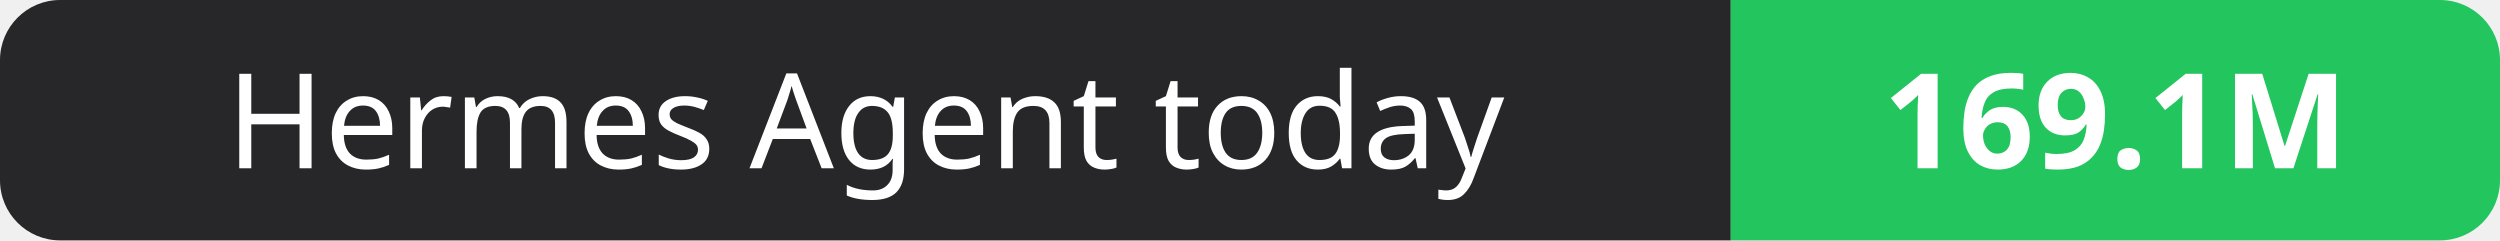
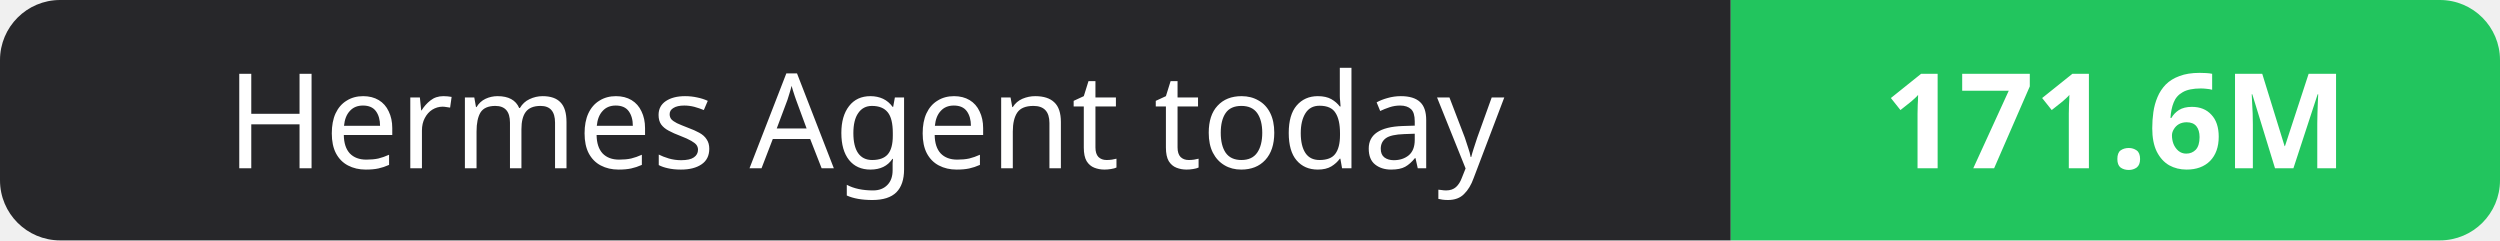
- <svg xmlns="http://www.w3.org/2000/svg" width="208" height="20" role="img" aria-label="Hermes Agent today: 169.1M">
+ <svg xmlns="http://www.w3.org/2000/svg" width="208" height="20" role="img" aria-label="Hermes Agent today: 171.6M">
  <clipPath id="r">
    <rect width="208" height="20" rx="5" fill="#fff" />
  </clipPath>
  <g clip-path="url(#r)">
    <rect width="144" height="20" fill="#27272a" />
    <rect x="144" width="64" height="20" fill="#22c55e" />
  </g>
  <g fill="#fff" text-anchor="middle" font-family="Verdana,Geneva,sans-serif" font-size="11">
    <text x="72.0" y="14">Hermes Agent today</text>
-     <text x="176.0" y="14" font-weight="700">169.1M</text>
+     <text x="176.0" y="14" font-weight="700">171.6M</text>
  </g>
</svg>
